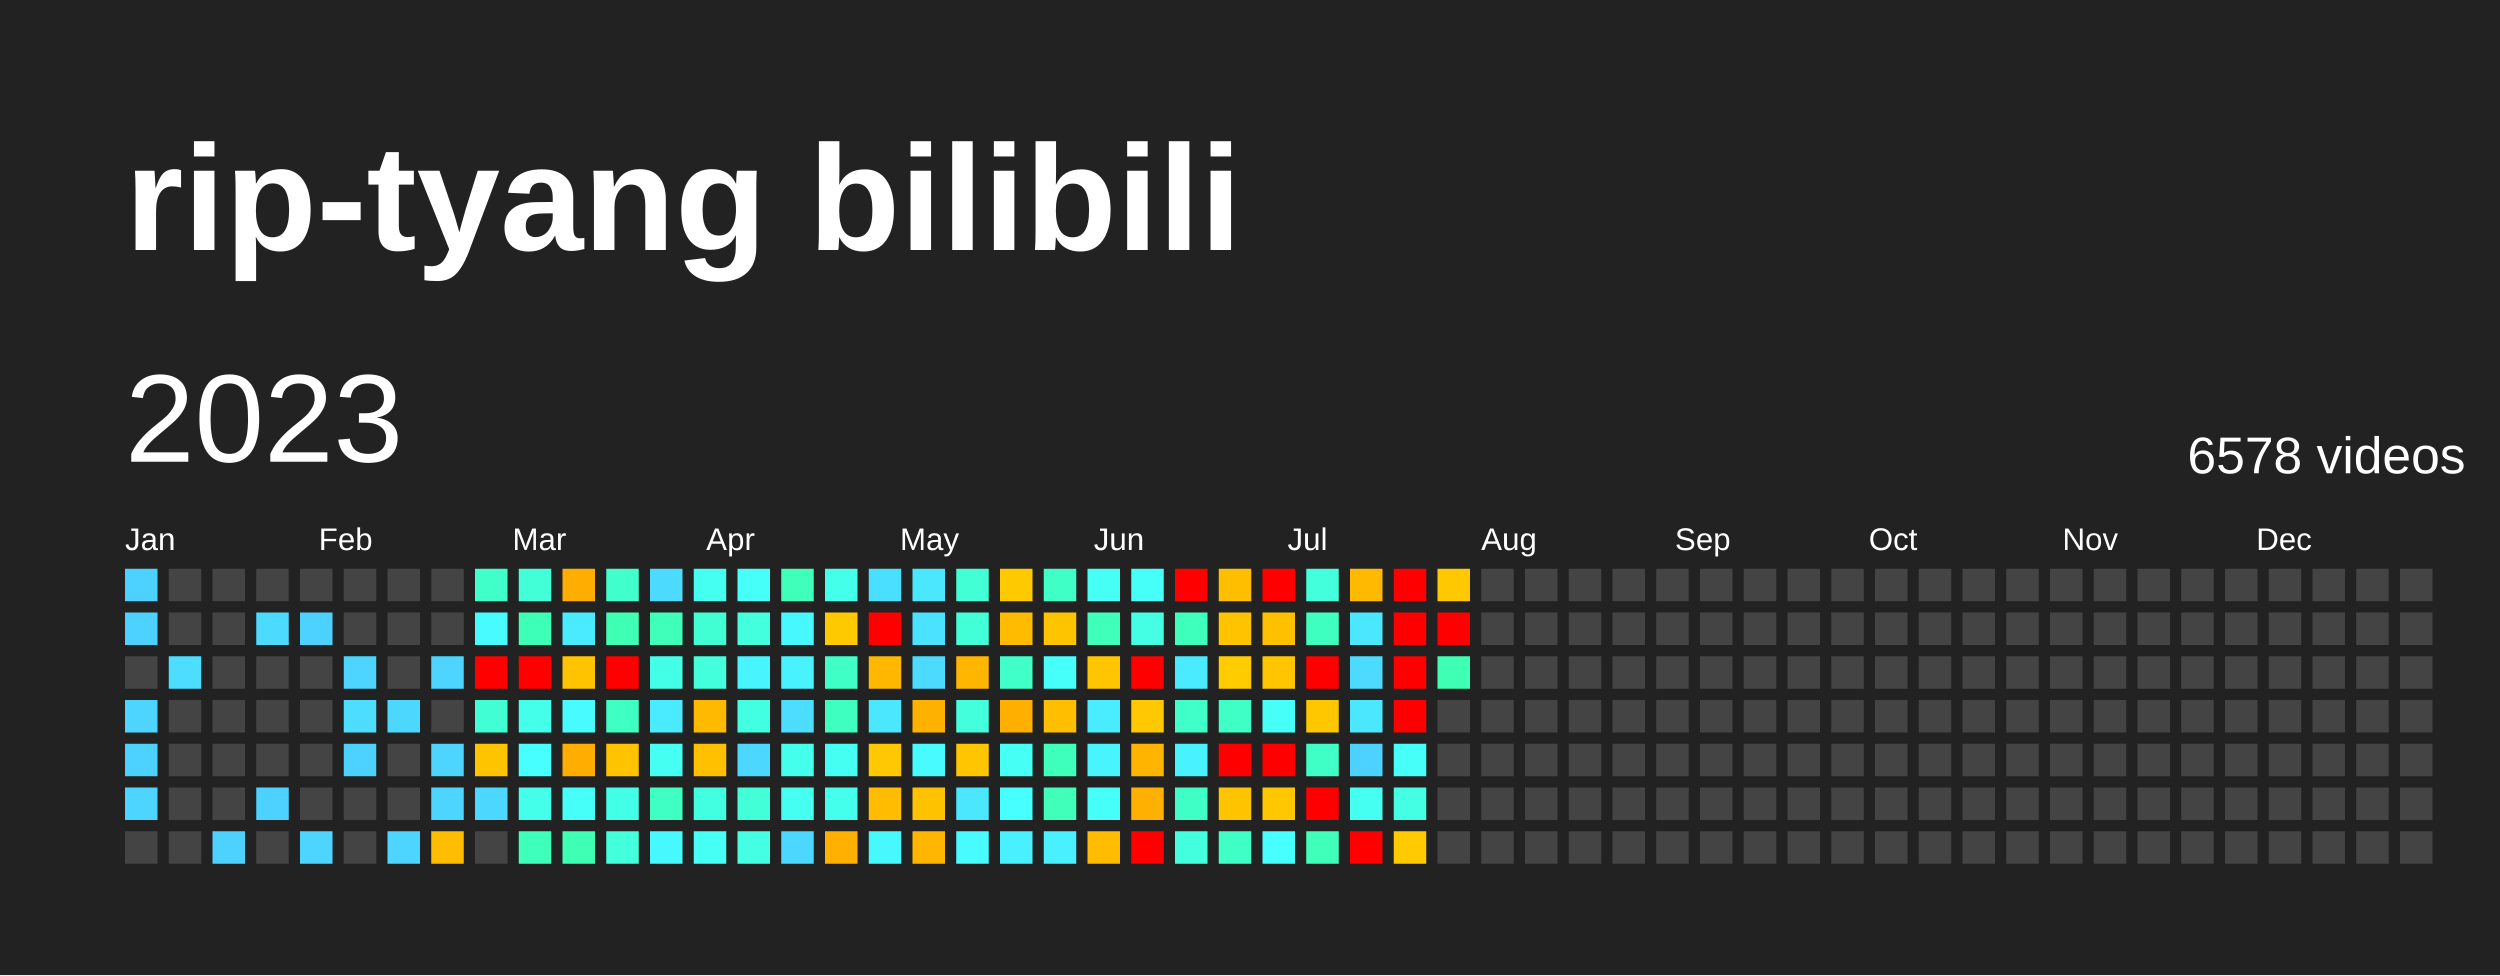
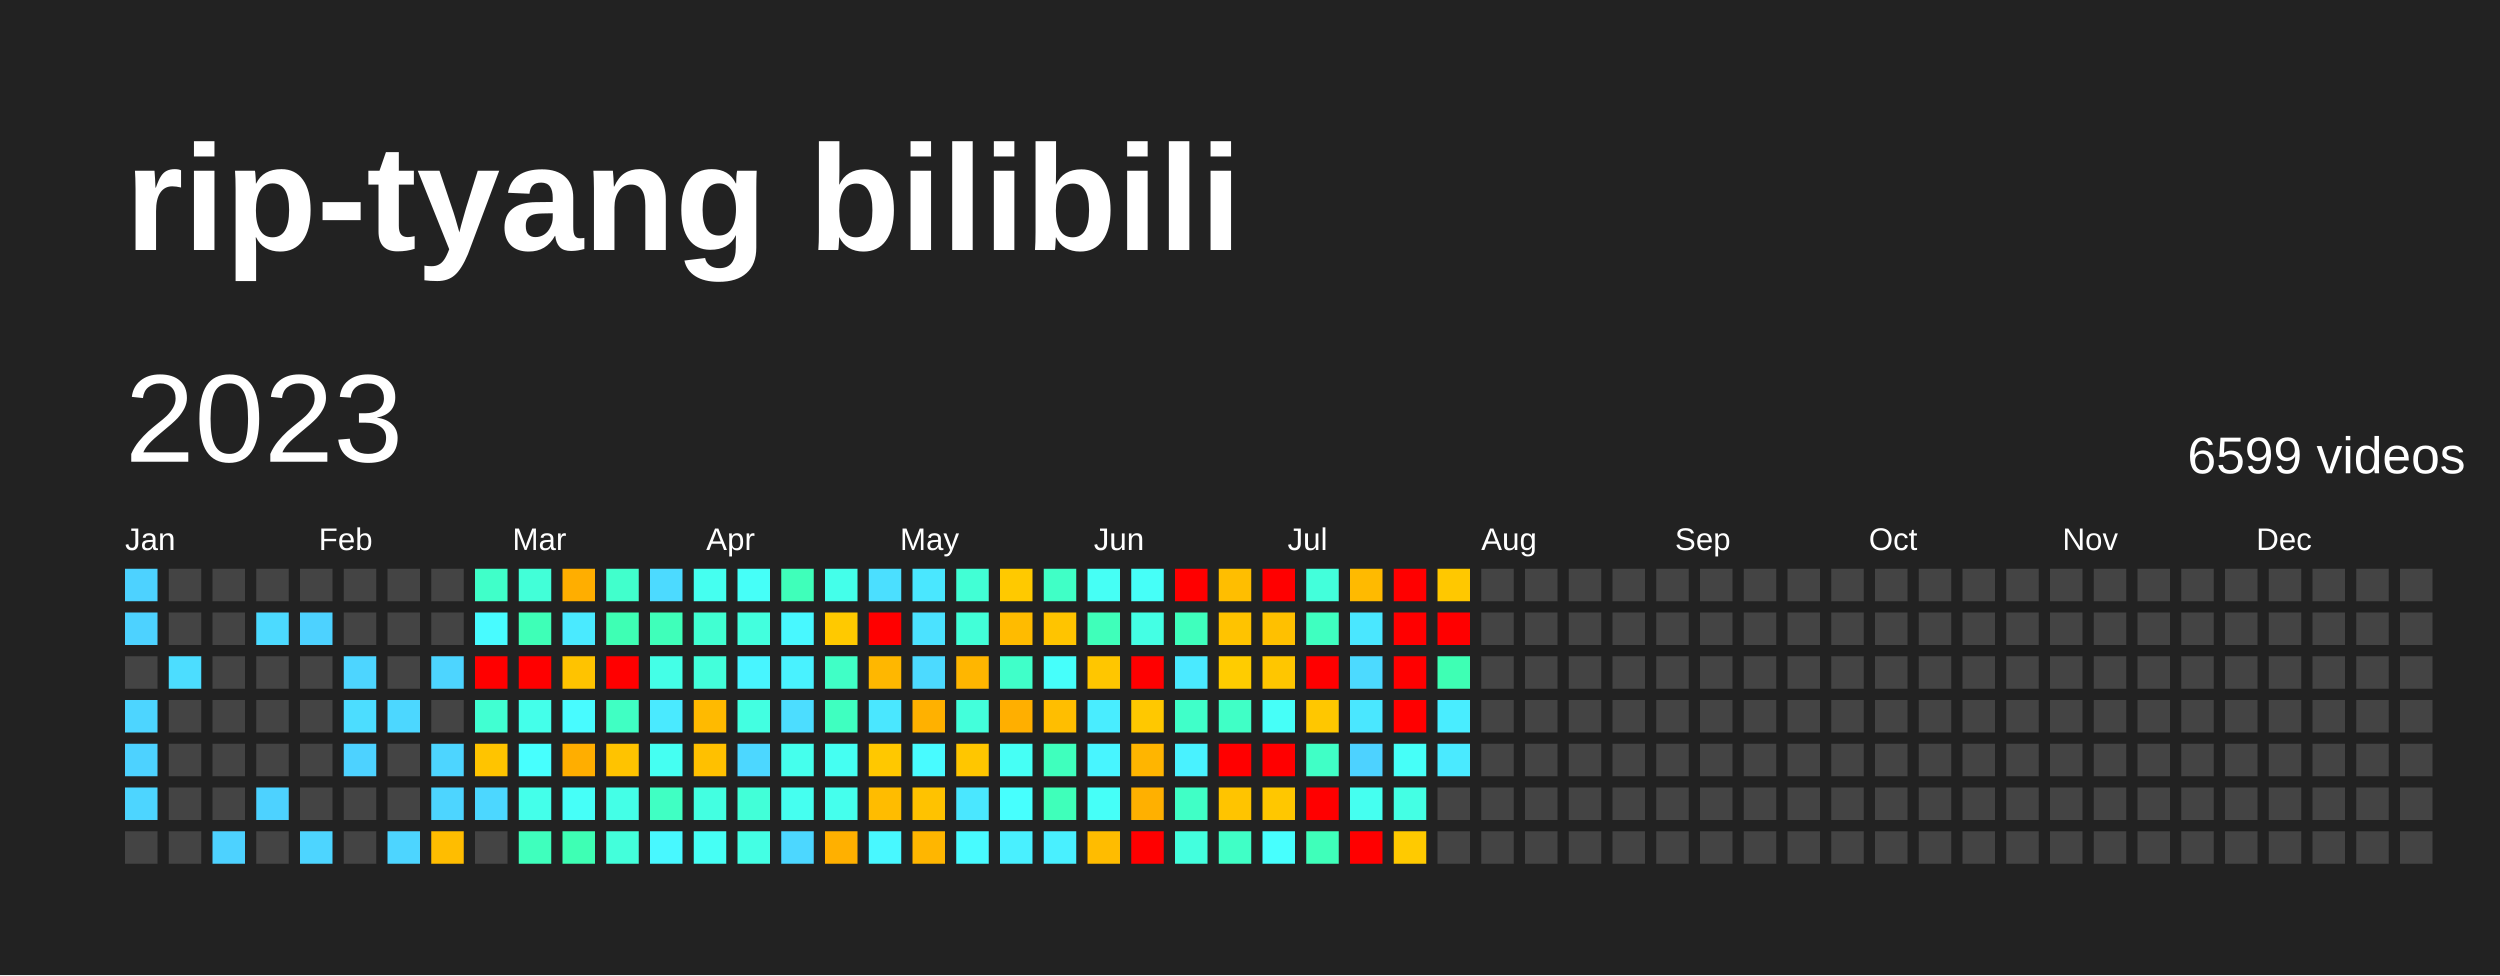
<svg xmlns="http://www.w3.org/2000/svg" baseProfile="full" height="78mm" version="1.1" viewBox="0,0,200,78" width="200mm">
  <defs />
  <rect fill="#222222" height="78" width="200" x="0" y="0" />
  <text fill="#FFFFFF" style="font-size:12px; font-family:Arial; font-weight:bold;" x="10" y="20">rip-tyang bilibili</text>
  <text dominant-baseline="hanging" fill="#FFFFFF" style="font-size:10.0px; font-family:Arial;" x="10" y="30">2023</text>
-   <text dominant-baseline="hanging" fill="#FFFFFF" style="font-size:4.125px; font-family:Arial;" x="175" y="35">6578 videos</text>
+   <text dominant-baseline="hanging" fill="#FFFFFF" style="font-size:4.125px; font-family:Arial;" x="175" y="35">6599 videos</text>
  <text fill="#FFFFFF" style="font-size:2.5px; font-family:Arial" x="10.0" y="44">Jan</text>
  <text fill="#FFFFFF" style="font-size:2.5px; font-family:Arial" x="25.5" y="44">Feb</text>
  <text fill="#FFFFFF" style="font-size:2.5px; font-family:Arial" x="41.0" y="44">Mar</text>
  <text fill="#FFFFFF" style="font-size:2.5px; font-family:Arial" x="56.5" y="44">Apr</text>
  <text fill="#FFFFFF" style="font-size:2.5px; font-family:Arial" x="72.0" y="44">May</text>
  <text fill="#FFFFFF" style="font-size:2.5px; font-family:Arial" x="87.5" y="44">Jun</text>
  <text fill="#FFFFFF" style="font-size:2.5px; font-family:Arial" x="103.0" y="44">Jul</text>
  <text fill="#FFFFFF" style="font-size:2.5px; font-family:Arial" x="118.5" y="44">Aug</text>
  <text fill="#FFFFFF" style="font-size:2.5px; font-family:Arial" x="134.0" y="44">Sep</text>
  <text fill="#FFFFFF" style="font-size:2.5px; font-family:Arial" x="149.5" y="44">Oct</text>
  <text fill="#FFFFFF" style="font-size:2.5px; font-family:Arial" x="165.0" y="44">Nov</text>
  <text fill="#FFFFFF" style="font-size:2.5px; font-family:Arial" x="180.5" y="44">Dec</text>
  <rect fill="#4dd2ff" height="2.6" width="2.6" x="10.0" y="45.5" />
  <rect fill="#4dd2ff" height="2.6" width="2.6" x="10.0" y="49.0" />
  <rect fill="#444444" height="2.6" width="2.6" x="10.0" y="52.5" />
  <rect fill="#4dd5ff" height="2.6" width="2.6" x="10.0" y="56.0" />
  <rect fill="#4dd2ff" height="2.6" width="2.6" x="10.0" y="59.5" />
  <rect fill="#4dd5ff" height="2.6" width="2.6" x="10.0" y="63.0" />
  <rect fill="#444444" height="2.6" width="2.6" x="10.0" y="66.5" />
  <rect fill="#444444" height="2.6" width="2.6" x="13.5" y="45.5" />
  <rect fill="#444444" height="2.6" width="2.6" x="13.5" y="49.0" />
  <rect fill="#4cddff" height="2.6" width="2.6" x="13.5" y="52.5" />
  <rect fill="#444444" height="2.6" width="2.6" x="13.5" y="56.0" />
  <rect fill="#444444" height="2.6" width="2.6" x="13.5" y="59.5" />
  <rect fill="#444444" height="2.6" width="2.6" x="13.5" y="63.0" />
  <rect fill="#444444" height="2.6" width="2.6" x="13.5" y="66.5" />
  <rect fill="#444444" height="2.6" width="2.6" x="17.0" y="45.5" />
  <rect fill="#444444" height="2.6" width="2.6" x="17.0" y="49.0" />
  <rect fill="#444444" height="2.6" width="2.6" x="17.0" y="52.5" />
  <rect fill="#444444" height="2.6" width="2.6" x="17.0" y="56.0" />
  <rect fill="#444444" height="2.6" width="2.6" x="17.0" y="59.5" />
  <rect fill="#444444" height="2.6" width="2.6" x="17.0" y="63.0" />
  <rect fill="#4dd2ff" height="2.6" width="2.6" x="17.0" y="66.5" />
  <rect fill="#444444" height="2.6" width="2.6" x="20.5" y="45.5" />
  <rect fill="#4cdaff" height="2.6" width="2.6" x="20.5" y="49.0" />
  <rect fill="#444444" height="2.6" width="2.6" x="20.5" y="52.5" />
  <rect fill="#444444" height="2.6" width="2.6" x="20.5" y="56.0" />
  <rect fill="#444444" height="2.6" width="2.6" x="20.5" y="59.5" />
  <rect fill="#4dd2ff" height="2.6" width="2.6" x="20.5" y="63.0" />
  <rect fill="#444444" height="2.6" width="2.6" x="20.5" y="66.5" />
  <rect fill="#444444" height="2.6" width="2.6" x="24.0" y="45.5" />
  <rect fill="#4dd2ff" height="2.6" width="2.6" x="24.0" y="49.0" />
  <rect fill="#444444" height="2.6" width="2.6" x="24.0" y="52.5" />
  <rect fill="#444444" height="2.6" width="2.6" x="24.0" y="56.0" />
  <rect fill="#444444" height="2.6" width="2.6" x="24.0" y="59.5" />
  <rect fill="#444444" height="2.6" width="2.6" x="24.0" y="63.0" />
  <rect fill="#4dd5ff" height="2.6" width="2.6" x="24.0" y="66.5" />
  <rect fill="#444444" height="2.6" width="2.6" x="27.5" y="45.5" />
  <rect fill="#444444" height="2.6" width="2.6" x="27.5" y="49.0" />
  <rect fill="#4dd5ff" height="2.6" width="2.6" x="27.5" y="52.5" />
  <rect fill="#4cddff" height="2.6" width="2.6" x="27.5" y="56.0" />
  <rect fill="#4dd2ff" height="2.6" width="2.6" x="27.5" y="59.5" />
  <rect fill="#444444" height="2.6" width="2.6" x="27.5" y="63.0" />
  <rect fill="#444444" height="2.6" width="2.6" x="27.5" y="66.5" />
  <rect fill="#444444" height="2.6" width="2.6" x="31.0" y="45.5" />
  <rect fill="#444444" height="2.6" width="2.6" x="31.0" y="49.0" />
  <rect fill="#444444" height="2.6" width="2.6" x="31.0" y="52.5" />
  <rect fill="#4cd7ff" height="2.6" width="2.6" x="31.0" y="56.0" />
  <rect fill="#444444" height="2.6" width="2.6" x="31.0" y="59.5" />
  <rect fill="#444444" height="2.6" width="2.6" x="31.0" y="63.0" />
  <rect fill="#4dd5ff" height="2.6" width="2.6" x="31.0" y="66.5" />
  <rect fill="#444444" height="2.6" width="2.6" x="34.5" y="45.5" />
  <rect fill="#444444" height="2.6" width="2.6" x="34.5" y="49.0" />
  <rect fill="#4dd5ff" height="2.6" width="2.6" x="34.5" y="52.5" />
  <rect fill="#444444" height="2.6" width="2.6" x="34.5" y="56.0" />
  <rect fill="#4dd5ff" height="2.6" width="2.6" x="34.5" y="59.5" />
  <rect fill="#4dd5ff" height="2.6" width="2.6" x="34.5" y="63.0" />
  <rect fill="#ffbd00" height="2.6" width="2.6" x="34.5" y="66.5" />
  <rect fill="#40ffc9" height="2.6" width="2.6" x="38.0" y="45.5" />
  <rect fill="#48fbff" height="2.6" width="2.6" x="38.0" y="49.0" />
  <rect fill="red" height="2.6" width="2.6" x="38.0" y="52.5" />
  <rect fill="#41ffd2" height="2.6" width="2.6" x="38.0" y="56.0" />
  <rect fill="#ffc400" height="2.6" width="2.6" x="38.0" y="59.5" />
  <rect fill="#4cd7ff" height="2.6" width="2.6" x="38.0" y="63.0" />
  <rect fill="#444444" height="2.6" width="2.6" x="38.0" y="66.5" />
  <rect fill="#42ffd8" height="2.6" width="2.6" x="41.5" y="45.5" />
  <rect fill="#3effb7" height="2.6" width="2.6" x="41.5" y="49.0" />
  <rect fill="red" height="2.6" width="2.6" x="41.5" y="52.5" />
  <rect fill="#44ffea" height="2.6" width="2.6" x="41.5" y="56.0" />
  <rect fill="#47fffe" height="2.6" width="2.6" x="41.5" y="59.5" />
  <rect fill="#44ffea" height="2.6" width="2.6" x="41.5" y="63.0" />
  <rect fill="#3fffbd" height="2.6" width="2.6" x="41.5" y="66.5" />
  <rect fill="#ffae00" height="2.6" width="2.6" x="45.0" y="45.5" />
  <rect fill="#4aeaff" height="2.6" width="2.6" x="45.0" y="49.0" />
  <rect fill="#ffc300" height="2.6" width="2.6" x="45.0" y="52.5" />
  <rect fill="#48fbff" height="2.6" width="2.6" x="45.0" y="56.0" />
  <rect fill="#ffae00" height="2.6" width="2.6" x="45.0" y="59.5" />
  <rect fill="#46fff8" height="2.6" width="2.6" x="45.0" y="63.0" />
  <rect fill="#3effb4" height="2.6" width="2.6" x="45.0" y="66.5" />
  <rect fill="#41ffcc" height="2.6" width="2.6" x="48.5" y="45.5" />
  <rect fill="#3effb4" height="2.6" width="2.6" x="48.5" y="49.0" />
  <rect fill="red" height="2.6" width="2.6" x="48.5" y="52.5" />
  <rect fill="#40ffc3" height="2.6" width="2.6" x="48.5" y="56.0" />
  <rect fill="#ffc300" height="2.6" width="2.6" x="48.5" y="59.5" />
  <rect fill="#44ffe7" height="2.6" width="2.6" x="48.5" y="63.0" />
  <rect fill="#43ffdb" height="2.6" width="2.6" x="48.5" y="66.5" />
  <rect fill="#4cdaff" height="2.6" width="2.6" x="52.0" y="45.5" />
  <rect fill="#3fffba" height="2.6" width="2.6" x="52.0" y="49.0" />
  <rect fill="#44ffe7" height="2.6" width="2.6" x="52.0" y="52.5" />
  <rect fill="#4aeaff" height="2.6" width="2.6" x="52.0" y="56.0" />
  <rect fill="#45fff2" height="2.6" width="2.6" x="52.0" y="59.5" />
  <rect fill="#40ffc3" height="2.6" width="2.6" x="52.0" y="63.0" />
  <rect fill="#48f8ff" height="2.6" width="2.6" x="52.0" y="66.5" />
  <rect fill="#45fff0" height="2.6" width="2.6" x="55.5" y="45.5" />
  <rect fill="#41ffd2" height="2.6" width="2.6" x="55.5" y="49.0" />
  <rect fill="#43ffdb" height="2.6" width="2.6" x="55.5" y="52.5" />
  <rect fill="#ffba00" height="2.6" width="2.6" x="55.5" y="56.0" />
  <rect fill="#ffc000" height="2.6" width="2.6" x="55.5" y="59.5" />
  <rect fill="#43ffe1" height="2.6" width="2.6" x="55.5" y="63.0" />
  <rect fill="#46fff5" height="2.6" width="2.6" x="55.5" y="66.5" />
  <rect fill="#46fff8" height="2.6" width="2.6" x="59.0" y="45.5" />
  <rect fill="#43ffde" height="2.6" width="2.6" x="59.0" y="49.0" />
  <rect fill="#48f5ff" height="2.6" width="2.6" x="59.0" y="52.5" />
  <rect fill="#43ffe1" height="2.6" width="2.6" x="59.0" y="56.0" />
  <rect fill="#4cd7ff" height="2.6" width="2.6" x="59.0" y="59.5" />
  <rect fill="#42ffd8" height="2.6" width="2.6" x="59.0" y="63.0" />
  <rect fill="#44ffe4" height="2.6" width="2.6" x="59.0" y="66.5" />
  <rect fill="#3fffba" height="2.6" width="2.6" x="62.5" y="45.5" />
  <rect fill="#48f8ff" height="2.6" width="2.6" x="62.5" y="49.0" />
  <rect fill="#49f2ff" height="2.6" width="2.6" x="62.5" y="52.5" />
  <rect fill="#4cddff" height="2.6" width="2.6" x="62.5" y="56.0" />
  <rect fill="#45ffed" height="2.6" width="2.6" x="62.5" y="59.5" />
  <rect fill="#45fff0" height="2.6" width="2.6" x="62.5" y="63.0" />
  <rect fill="#4cd7ff" height="2.6" width="2.6" x="62.5" y="66.5" />
  <rect fill="#44ffea" height="2.6" width="2.6" x="66.0" y="45.5" />
  <rect fill="#ffc900" height="2.6" width="2.6" x="66.0" y="49.0" />
  <rect fill="#40ffc6" height="2.6" width="2.6" x="66.0" y="52.5" />
  <rect fill="#3fffc0" height="2.6" width="2.6" x="66.0" y="56.0" />
  <rect fill="#45fff2" height="2.6" width="2.6" x="66.0" y="59.5" />
  <rect fill="#45ffed" height="2.6" width="2.6" x="66.0" y="63.0" />
  <rect fill="#ffb000" height="2.6" width="2.6" x="66.0" y="66.5" />
  <rect fill="#4bdfff" height="2.6" width="2.6" x="69.5" y="45.5" />
  <rect fill="red" height="2.6" width="2.6" x="69.5" y="49.0" />
  <rect fill="#ffb700" height="2.6" width="2.6" x="69.5" y="52.5" />
  <rect fill="#4ae7ff" height="2.6" width="2.6" x="69.5" y="56.0" />
  <rect fill="#ffc800" height="2.6" width="2.6" x="69.5" y="59.5" />
  <rect fill="#ffbc00" height="2.6" width="2.6" x="69.5" y="63.0" />
  <rect fill="#48f8ff" height="2.6" width="2.6" x="69.5" y="66.5" />
  <rect fill="#4ae7ff" height="2.6" width="2.6" x="73.0" y="45.5" />
  <rect fill="#4be2ff" height="2.6" width="2.6" x="73.0" y="49.0" />
  <rect fill="#4cdaff" height="2.6" width="2.6" x="73.0" y="52.5" />
  <rect fill="#ffb100" height="2.6" width="2.6" x="73.0" y="56.0" />
  <rect fill="#48fbff" height="2.6" width="2.6" x="73.0" y="59.5" />
  <rect fill="#ffc200" height="2.6" width="2.6" x="73.0" y="63.0" />
  <rect fill="#ffb600" height="2.6" width="2.6" x="73.0" y="66.5" />
  <rect fill="#42ffd5" height="2.6" width="2.6" x="76.5" y="45.5" />
  <rect fill="#42ffd8" height="2.6" width="2.6" x="76.5" y="49.0" />
  <rect fill="#ffb600" height="2.6" width="2.6" x="76.5" y="52.5" />
  <rect fill="#43ffdb" height="2.6" width="2.6" x="76.5" y="56.0" />
  <rect fill="#ffc600" height="2.6" width="2.6" x="76.5" y="59.5" />
  <rect fill="#4ae7ff" height="2.6" width="2.6" x="76.5" y="63.0" />
  <rect fill="#48fbff" height="2.6" width="2.6" x="76.5" y="66.5" />
  <rect fill="#ffc900" height="2.6" width="2.6" x="80.0" y="45.5" />
  <rect fill="#ffbb00" height="2.6" width="2.6" x="80.0" y="49.0" />
  <rect fill="#40ffc9" height="2.6" width="2.6" x="80.0" y="52.5" />
  <rect fill="#ffaf00" height="2.6" width="2.6" x="80.0" y="56.0" />
  <rect fill="#46fff5" height="2.6" width="2.6" x="80.0" y="59.5" />
  <rect fill="#47fffe" height="2.6" width="2.6" x="80.0" y="63.0" />
  <rect fill="#49f0ff" height="2.6" width="2.6" x="80.0" y="66.5" />
  <rect fill="#40ffc6" height="2.6" width="2.6" x="83.5" y="45.5" />
  <rect fill="#ffc400" height="2.6" width="2.6" x="83.5" y="49.0" />
  <rect fill="#46fffb" height="2.6" width="2.6" x="83.5" y="52.5" />
  <rect fill="#ffbe00" height="2.6" width="2.6" x="83.5" y="56.0" />
  <rect fill="#3fffbd" height="2.6" width="2.6" x="83.5" y="59.5" />
  <rect fill="#3fffba" height="2.6" width="2.6" x="83.5" y="63.0" />
  <rect fill="#49f0ff" height="2.6" width="2.6" x="83.5" y="66.5" />
  <rect fill="#46fff5" height="2.6" width="2.6" x="87.0" y="45.5" />
  <rect fill="#3fffba" height="2.6" width="2.6" x="87.0" y="49.0" />
  <rect fill="#ffc600" height="2.6" width="2.6" x="87.0" y="52.5" />
  <rect fill="#49edff" height="2.6" width="2.6" x="87.0" y="56.0" />
  <rect fill="#48f5ff" height="2.6" width="2.6" x="87.0" y="59.5" />
  <rect fill="#46fff8" height="2.6" width="2.6" x="87.0" y="63.0" />
  <rect fill="#ffbc00" height="2.6" width="2.6" x="87.0" y="66.5" />
  <rect fill="#46fff8" height="2.6" width="2.6" x="90.5" y="45.5" />
  <rect fill="#44ffe4" height="2.6" width="2.6" x="90.5" y="49.0" />
  <rect fill="red" height="2.6" width="2.6" x="90.5" y="52.5" />
  <rect fill="#ffc800" height="2.6" width="2.6" x="90.5" y="56.0" />
  <rect fill="#ffb500" height="2.6" width="2.6" x="90.5" y="59.5" />
  <rect fill="#ffb000" height="2.6" width="2.6" x="90.5" y="63.0" />
  <rect fill="red" height="2.6" width="2.6" x="90.5" y="66.5" />
  <rect fill="red" height="2.6" width="2.6" x="94.0" y="45.5" />
  <rect fill="#3fffbd" height="2.6" width="2.6" x="94.0" y="49.0" />
  <rect fill="#4aeaff" height="2.6" width="2.6" x="94.0" y="52.5" />
  <rect fill="#40ffc9" height="2.6" width="2.6" x="94.0" y="56.0" />
  <rect fill="#49f2ff" height="2.6" width="2.6" x="94.0" y="59.5" />
  <rect fill="#40ffc6" height="2.6" width="2.6" x="94.0" y="63.0" />
  <rect fill="#43ffde" height="2.6" width="2.6" x="94.0" y="66.5" />
  <rect fill="#ffbe00" height="2.6" width="2.6" x="97.5" y="45.5" />
  <rect fill="#ffc300" height="2.6" width="2.6" x="97.5" y="49.0" />
  <rect fill="#ffcc00" height="2.6" width="2.6" x="97.5" y="52.5" />
  <rect fill="#40ffc6" height="2.6" width="2.6" x="97.5" y="56.0" />
  <rect fill="red" height="2.6" width="2.6" x="97.5" y="59.5" />
  <rect fill="#ffc400" height="2.6" width="2.6" x="97.5" y="63.0" />
  <rect fill="#40ffc6" height="2.6" width="2.6" x="97.5" y="66.5" />
  <rect fill="red" height="2.6" width="2.6" x="101.0" y="45.5" />
  <rect fill="#ffc000" height="2.6" width="2.6" x="101.0" y="49.0" />
  <rect fill="#ffc600" height="2.6" width="2.6" x="101.0" y="52.5" />
  <rect fill="#46fff8" height="2.6" width="2.6" x="101.0" y="56.0" />
  <rect fill="red" height="2.6" width="2.6" x="101.0" y="59.5" />
  <rect fill="#ffc700" height="2.6" width="2.6" x="101.0" y="63.0" />
  <rect fill="#47fffe" height="2.6" width="2.6" x="101.0" y="66.5" />
  <rect fill="#43ffdb" height="2.6" width="2.6" x="104.5" y="45.5" />
  <rect fill="#3fffc0" height="2.6" width="2.6" x="104.5" y="49.0" />
  <rect fill="red" height="2.6" width="2.6" x="104.5" y="52.5" />
  <rect fill="#ffc700" height="2.6" width="2.6" x="104.5" y="56.0" />
  <rect fill="#40ffc6" height="2.6" width="2.6" x="104.5" y="59.5" />
  <rect fill="red" height="2.6" width="2.6" x="104.5" y="63.0" />
  <rect fill="#3fffba" height="2.6" width="2.6" x="104.5" y="66.5" />
  <rect fill="#ffba00" height="2.6" width="2.6" x="108.0" y="45.5" />
  <rect fill="#4ae7ff" height="2.6" width="2.6" x="108.0" y="49.0" />
  <rect fill="#4cdaff" height="2.6" width="2.6" x="108.0" y="52.5" />
  <rect fill="#4ae7ff" height="2.6" width="2.6" x="108.0" y="56.0" />
  <rect fill="#4dd2ff" height="2.6" width="2.6" x="108.0" y="59.5" />
  <rect fill="#45fff0" height="2.6" width="2.6" x="108.0" y="63.0" />
  <rect fill="red" height="2.6" width="2.6" x="108.0" y="66.5" />
  <rect fill="red" height="2.6" width="2.6" x="111.5" y="45.5" />
  <rect fill="red" height="2.6" width="2.6" x="111.5" y="49.0" />
  <rect fill="red" height="2.6" width="2.6" x="111.5" y="52.5" />
  <rect fill="red" height="2.6" width="2.6" x="111.5" y="56.0" />
  <rect fill="#46fff8" height="2.6" width="2.6" x="111.5" y="59.5" />
  <rect fill="#44ffe4" height="2.6" width="2.6" x="111.5" y="63.0" />
  <rect fill="#ffca00" height="2.6" width="2.6" x="111.5" y="66.5" />
  <rect fill="#ffc800" height="2.6" width="2.6" x="115.0" y="45.5" />
  <rect fill="red" height="2.6" width="2.6" x="115.0" y="49.0" />
  <rect fill="#3effb4" height="2.6" width="2.6" x="115.0" y="52.5" />
-   <rect fill="#444444" height="2.6" width="2.6" x="115.0" y="56.0" />
-   <rect fill="#444444" height="2.6" width="2.6" x="115.0" y="59.5" />
+   <rect fill="#49edff" height="2.6" width="2.6" x="115.0" y="56.0" />
+   <rect fill="#4aeaff" height="2.6" width="2.6" x="115.0" y="59.5" />
  <rect fill="#444444" height="2.6" width="2.6" x="115.0" y="63.0" />
  <rect fill="#444444" height="2.6" width="2.6" x="115.0" y="66.5" />
  <rect fill="#444444" height="2.6" width="2.6" x="118.5" y="45.5" />
  <rect fill="#444444" height="2.6" width="2.6" x="118.5" y="49.0" />
  <rect fill="#444444" height="2.6" width="2.6" x="118.5" y="52.5" />
  <rect fill="#444444" height="2.6" width="2.6" x="118.5" y="56.0" />
  <rect fill="#444444" height="2.6" width="2.6" x="118.5" y="59.5" />
  <rect fill="#444444" height="2.6" width="2.6" x="118.5" y="63.0" />
  <rect fill="#444444" height="2.6" width="2.6" x="118.5" y="66.5" />
  <rect fill="#444444" height="2.6" width="2.6" x="122.0" y="45.5" />
  <rect fill="#444444" height="2.6" width="2.6" x="122.0" y="49.0" />
  <rect fill="#444444" height="2.6" width="2.6" x="122.0" y="52.5" />
  <rect fill="#444444" height="2.6" width="2.6" x="122.0" y="56.0" />
  <rect fill="#444444" height="2.6" width="2.6" x="122.0" y="59.5" />
  <rect fill="#444444" height="2.6" width="2.6" x="122.0" y="63.0" />
  <rect fill="#444444" height="2.6" width="2.6" x="122.0" y="66.5" />
  <rect fill="#444444" height="2.6" width="2.6" x="125.5" y="45.5" />
  <rect fill="#444444" height="2.6" width="2.6" x="125.5" y="49.0" />
  <rect fill="#444444" height="2.6" width="2.6" x="125.5" y="52.5" />
  <rect fill="#444444" height="2.6" width="2.6" x="125.5" y="56.0" />
  <rect fill="#444444" height="2.6" width="2.6" x="125.5" y="59.5" />
  <rect fill="#444444" height="2.6" width="2.6" x="125.5" y="63.0" />
  <rect fill="#444444" height="2.6" width="2.6" x="125.5" y="66.5" />
  <rect fill="#444444" height="2.6" width="2.6" x="129.0" y="45.5" />
  <rect fill="#444444" height="2.6" width="2.6" x="129.0" y="49.0" />
  <rect fill="#444444" height="2.6" width="2.6" x="129.0" y="52.5" />
  <rect fill="#444444" height="2.6" width="2.6" x="129.0" y="56.0" />
  <rect fill="#444444" height="2.6" width="2.6" x="129.0" y="59.5" />
  <rect fill="#444444" height="2.6" width="2.6" x="129.0" y="63.0" />
  <rect fill="#444444" height="2.6" width="2.6" x="129.0" y="66.5" />
  <rect fill="#444444" height="2.6" width="2.6" x="132.5" y="45.5" />
  <rect fill="#444444" height="2.6" width="2.6" x="132.5" y="49.0" />
  <rect fill="#444444" height="2.6" width="2.6" x="132.5" y="52.5" />
  <rect fill="#444444" height="2.6" width="2.6" x="132.5" y="56.0" />
  <rect fill="#444444" height="2.6" width="2.6" x="132.5" y="59.5" />
  <rect fill="#444444" height="2.6" width="2.6" x="132.5" y="63.0" />
  <rect fill="#444444" height="2.6" width="2.6" x="132.5" y="66.5" />
  <rect fill="#444444" height="2.6" width="2.6" x="136.0" y="45.5" />
  <rect fill="#444444" height="2.6" width="2.6" x="136.0" y="49.0" />
  <rect fill="#444444" height="2.6" width="2.6" x="136.0" y="52.5" />
  <rect fill="#444444" height="2.6" width="2.6" x="136.0" y="56.0" />
  <rect fill="#444444" height="2.6" width="2.6" x="136.0" y="59.5" />
  <rect fill="#444444" height="2.6" width="2.6" x="136.0" y="63.0" />
  <rect fill="#444444" height="2.6" width="2.6" x="136.0" y="66.5" />
  <rect fill="#444444" height="2.6" width="2.6" x="139.5" y="45.5" />
  <rect fill="#444444" height="2.6" width="2.6" x="139.5" y="49.0" />
  <rect fill="#444444" height="2.6" width="2.6" x="139.5" y="52.5" />
  <rect fill="#444444" height="2.6" width="2.6" x="139.5" y="56.0" />
  <rect fill="#444444" height="2.6" width="2.6" x="139.5" y="59.5" />
  <rect fill="#444444" height="2.6" width="2.6" x="139.5" y="63.0" />
  <rect fill="#444444" height="2.6" width="2.6" x="139.5" y="66.5" />
  <rect fill="#444444" height="2.6" width="2.6" x="143.0" y="45.5" />
  <rect fill="#444444" height="2.6" width="2.6" x="143.0" y="49.0" />
  <rect fill="#444444" height="2.6" width="2.6" x="143.0" y="52.5" />
  <rect fill="#444444" height="2.6" width="2.6" x="143.0" y="56.0" />
  <rect fill="#444444" height="2.6" width="2.6" x="143.0" y="59.5" />
  <rect fill="#444444" height="2.6" width="2.6" x="143.0" y="63.0" />
  <rect fill="#444444" height="2.6" width="2.6" x="143.0" y="66.5" />
  <rect fill="#444444" height="2.6" width="2.6" x="146.5" y="45.5" />
  <rect fill="#444444" height="2.6" width="2.6" x="146.5" y="49.0" />
  <rect fill="#444444" height="2.6" width="2.6" x="146.5" y="52.5" />
  <rect fill="#444444" height="2.6" width="2.6" x="146.5" y="56.0" />
  <rect fill="#444444" height="2.6" width="2.6" x="146.5" y="59.5" />
  <rect fill="#444444" height="2.6" width="2.6" x="146.5" y="63.0" />
  <rect fill="#444444" height="2.6" width="2.6" x="146.5" y="66.5" />
  <rect fill="#444444" height="2.6" width="2.6" x="150.0" y="45.5" />
  <rect fill="#444444" height="2.6" width="2.6" x="150.0" y="49.0" />
  <rect fill="#444444" height="2.6" width="2.6" x="150.0" y="52.5" />
  <rect fill="#444444" height="2.6" width="2.6" x="150.0" y="56.0" />
  <rect fill="#444444" height="2.6" width="2.6" x="150.0" y="59.5" />
  <rect fill="#444444" height="2.6" width="2.6" x="150.0" y="63.0" />
  <rect fill="#444444" height="2.6" width="2.6" x="150.0" y="66.5" />
  <rect fill="#444444" height="2.6" width="2.6" x="153.5" y="45.5" />
  <rect fill="#444444" height="2.6" width="2.6" x="153.5" y="49.0" />
  <rect fill="#444444" height="2.6" width="2.6" x="153.5" y="52.5" />
  <rect fill="#444444" height="2.6" width="2.6" x="153.5" y="56.0" />
  <rect fill="#444444" height="2.6" width="2.6" x="153.5" y="59.5" />
  <rect fill="#444444" height="2.6" width="2.6" x="153.5" y="63.0" />
  <rect fill="#444444" height="2.6" width="2.6" x="153.5" y="66.5" />
  <rect fill="#444444" height="2.6" width="2.6" x="157.0" y="45.5" />
  <rect fill="#444444" height="2.6" width="2.6" x="157.0" y="49.0" />
  <rect fill="#444444" height="2.6" width="2.6" x="157.0" y="52.5" />
  <rect fill="#444444" height="2.6" width="2.6" x="157.0" y="56.0" />
  <rect fill="#444444" height="2.6" width="2.6" x="157.0" y="59.5" />
  <rect fill="#444444" height="2.6" width="2.6" x="157.0" y="63.0" />
  <rect fill="#444444" height="2.6" width="2.6" x="157.0" y="66.5" />
  <rect fill="#444444" height="2.6" width="2.6" x="160.5" y="45.5" />
  <rect fill="#444444" height="2.6" width="2.6" x="160.5" y="49.0" />
  <rect fill="#444444" height="2.6" width="2.6" x="160.5" y="52.5" />
  <rect fill="#444444" height="2.6" width="2.6" x="160.5" y="56.0" />
  <rect fill="#444444" height="2.6" width="2.6" x="160.5" y="59.5" />
  <rect fill="#444444" height="2.6" width="2.6" x="160.5" y="63.0" />
  <rect fill="#444444" height="2.6" width="2.6" x="160.5" y="66.5" />
  <rect fill="#444444" height="2.6" width="2.6" x="164.0" y="45.5" />
  <rect fill="#444444" height="2.6" width="2.6" x="164.0" y="49.0" />
  <rect fill="#444444" height="2.6" width="2.6" x="164.0" y="52.5" />
  <rect fill="#444444" height="2.6" width="2.6" x="164.0" y="56.0" />
  <rect fill="#444444" height="2.6" width="2.6" x="164.0" y="59.5" />
  <rect fill="#444444" height="2.6" width="2.6" x="164.0" y="63.0" />
  <rect fill="#444444" height="2.6" width="2.6" x="164.0" y="66.5" />
  <rect fill="#444444" height="2.6" width="2.6" x="167.5" y="45.5" />
  <rect fill="#444444" height="2.6" width="2.6" x="167.5" y="49.0" />
  <rect fill="#444444" height="2.6" width="2.6" x="167.5" y="52.5" />
  <rect fill="#444444" height="2.6" width="2.6" x="167.5" y="56.0" />
  <rect fill="#444444" height="2.6" width="2.6" x="167.5" y="59.5" />
  <rect fill="#444444" height="2.6" width="2.6" x="167.5" y="63.0" />
  <rect fill="#444444" height="2.6" width="2.6" x="167.5" y="66.5" />
  <rect fill="#444444" height="2.6" width="2.6" x="171.0" y="45.5" />
  <rect fill="#444444" height="2.6" width="2.6" x="171.0" y="49.0" />
  <rect fill="#444444" height="2.6" width="2.6" x="171.0" y="52.5" />
  <rect fill="#444444" height="2.6" width="2.6" x="171.0" y="56.0" />
  <rect fill="#444444" height="2.6" width="2.6" x="171.0" y="59.5" />
  <rect fill="#444444" height="2.6" width="2.6" x="171.0" y="63.0" />
  <rect fill="#444444" height="2.6" width="2.6" x="171.0" y="66.5" />
  <rect fill="#444444" height="2.6" width="2.6" x="174.5" y="45.5" />
  <rect fill="#444444" height="2.6" width="2.6" x="174.5" y="49.0" />
  <rect fill="#444444" height="2.6" width="2.6" x="174.5" y="52.5" />
  <rect fill="#444444" height="2.6" width="2.6" x="174.5" y="56.0" />
  <rect fill="#444444" height="2.6" width="2.6" x="174.5" y="59.5" />
  <rect fill="#444444" height="2.6" width="2.6" x="174.5" y="63.0" />
  <rect fill="#444444" height="2.6" width="2.6" x="174.5" y="66.5" />
  <rect fill="#444444" height="2.6" width="2.6" x="178.0" y="45.5" />
  <rect fill="#444444" height="2.6" width="2.6" x="178.0" y="49.0" />
  <rect fill="#444444" height="2.6" width="2.6" x="178.0" y="52.5" />
  <rect fill="#444444" height="2.6" width="2.6" x="178.0" y="56.0" />
  <rect fill="#444444" height="2.6" width="2.6" x="178.0" y="59.5" />
  <rect fill="#444444" height="2.6" width="2.6" x="178.0" y="63.0" />
  <rect fill="#444444" height="2.6" width="2.6" x="178.0" y="66.5" />
  <rect fill="#444444" height="2.6" width="2.6" x="181.5" y="45.5" />
  <rect fill="#444444" height="2.6" width="2.6" x="181.5" y="49.0" />
  <rect fill="#444444" height="2.6" width="2.6" x="181.5" y="52.5" />
  <rect fill="#444444" height="2.6" width="2.6" x="181.5" y="56.0" />
  <rect fill="#444444" height="2.6" width="2.6" x="181.5" y="59.5" />
  <rect fill="#444444" height="2.6" width="2.6" x="181.5" y="63.0" />
  <rect fill="#444444" height="2.6" width="2.6" x="181.5" y="66.5" />
  <rect fill="#444444" height="2.6" width="2.6" x="185.0" y="45.5" />
  <rect fill="#444444" height="2.6" width="2.6" x="185.0" y="49.0" />
  <rect fill="#444444" height="2.6" width="2.6" x="185.0" y="52.5" />
  <rect fill="#444444" height="2.6" width="2.6" x="185.0" y="56.0" />
  <rect fill="#444444" height="2.6" width="2.6" x="185.0" y="59.5" />
  <rect fill="#444444" height="2.6" width="2.6" x="185.0" y="63.0" />
  <rect fill="#444444" height="2.6" width="2.6" x="185.0" y="66.5" />
  <rect fill="#444444" height="2.6" width="2.6" x="188.5" y="45.5" />
  <rect fill="#444444" height="2.6" width="2.6" x="188.5" y="49.0" />
  <rect fill="#444444" height="2.6" width="2.6" x="188.5" y="52.5" />
  <rect fill="#444444" height="2.6" width="2.6" x="188.5" y="56.0" />
  <rect fill="#444444" height="2.6" width="2.6" x="188.5" y="59.5" />
  <rect fill="#444444" height="2.6" width="2.6" x="188.5" y="63.0" />
  <rect fill="#444444" height="2.6" width="2.6" x="188.5" y="66.5" />
  <rect fill="#444444" height="2.6" width="2.6" x="192.0" y="45.5" />
  <rect fill="#444444" height="2.6" width="2.6" x="192.0" y="49.0" />
  <rect fill="#444444" height="2.6" width="2.6" x="192.0" y="52.5" />
  <rect fill="#444444" height="2.6" width="2.6" x="192.0" y="56.0" />
  <rect fill="#444444" height="2.6" width="2.6" x="192.0" y="59.5" />
  <rect fill="#444444" height="2.6" width="2.6" x="192.0" y="63.0" />
  <rect fill="#444444" height="2.6" width="2.6" x="192.0" y="66.5" />
</svg>
